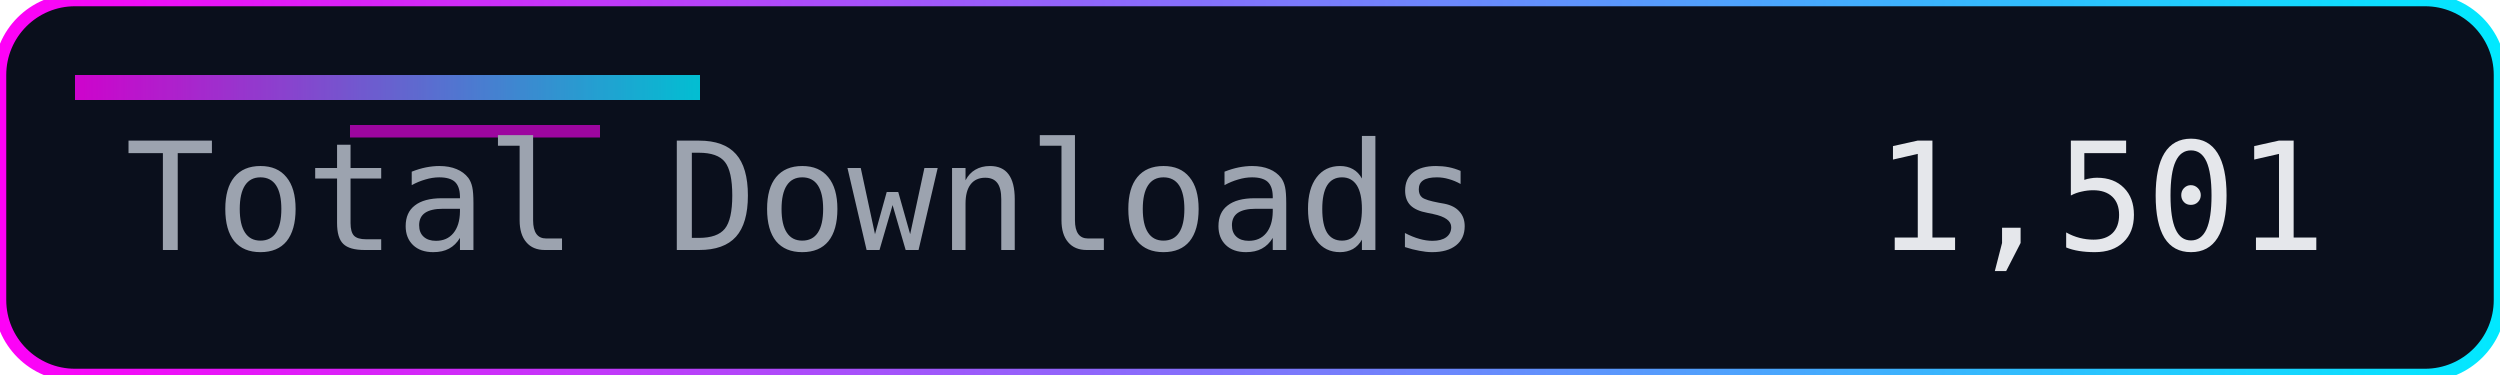
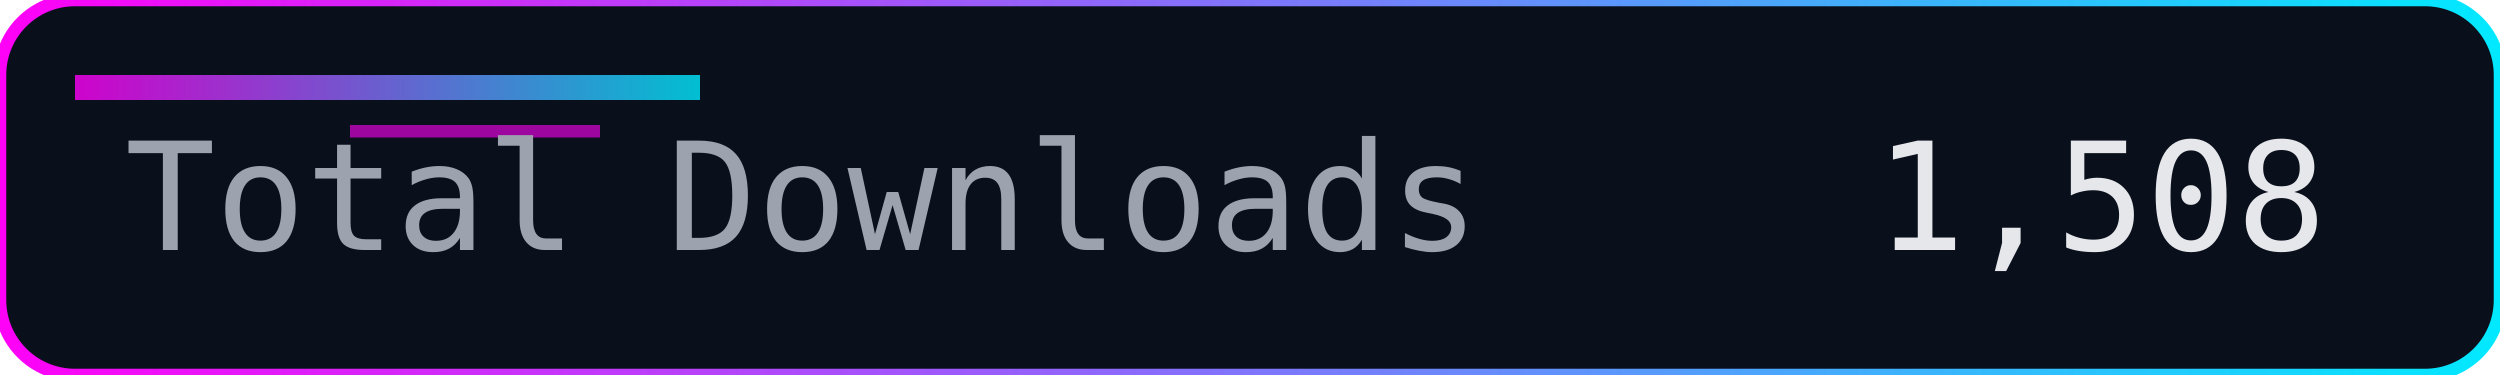
<svg xmlns="http://www.w3.org/2000/svg" width="200" height="30" role="img" aria-label="Total Downloads">
  <defs>
    <linearGradient id="accent" x1="0" y1="0" x2="1" y2="0">
      <stop offset="0%" stop-color="#ff00f7" />
      <stop offset="100%" stop-color="#00eaff" />
    </linearGradient>
  </defs>
  <rect width="200" height="30" rx="6" fill="#0a0f1c" />
  <rect width="200" height="30" rx="6" fill="none" stroke="url(#accent)" stroke-width="1" />
  <rect x="6" y="6" width="50" height="2" fill="url(#accent)" opacity="0.8" />
  <rect x="28" y="10" width="20" height="1" fill="#ff00f7" opacity="0.6" />
  <g font-family="Consolas, Menlo, monospace" font-size="12">
    <text x="10" y="20" fill="#9ca3af">Total Downloads</text>
-     <text x="150" y="20" fill="#e5e7eb">1,501</text>
+     <text x="150" y="20" fill="#e5e7eb">1,508</text>
  </g>
</svg>
